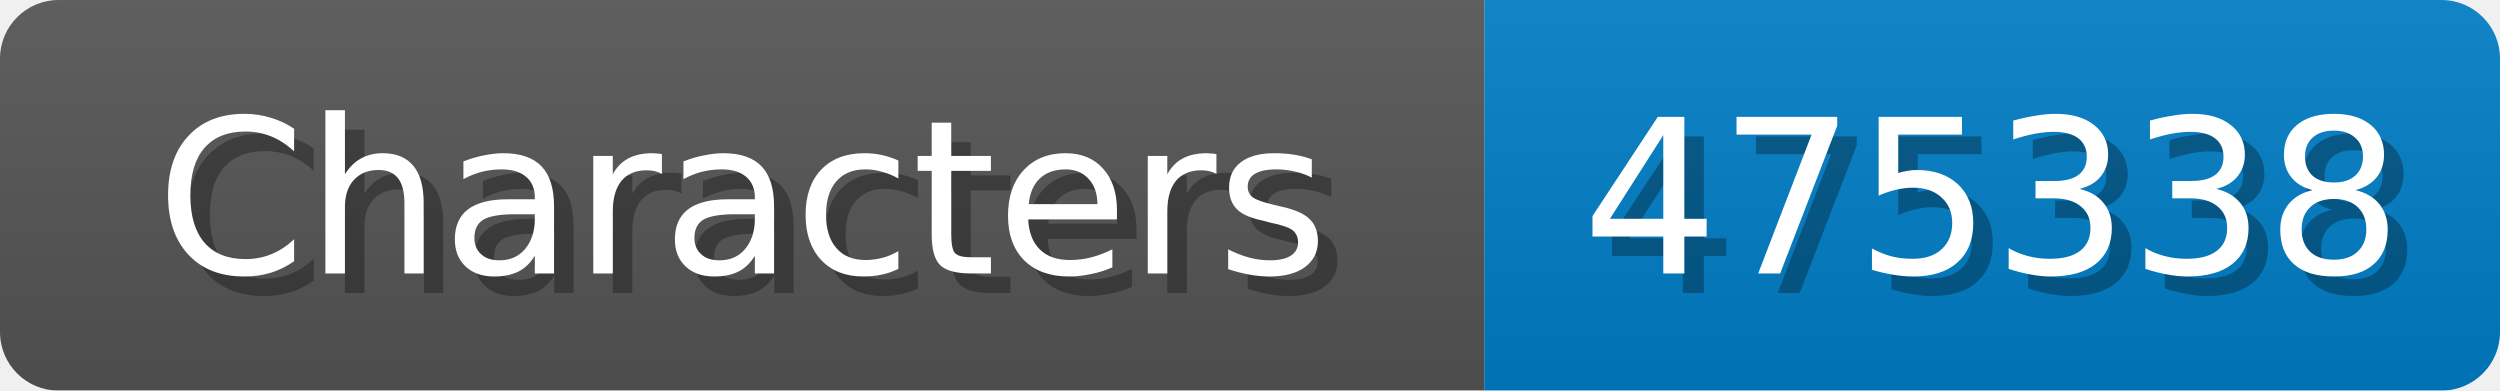
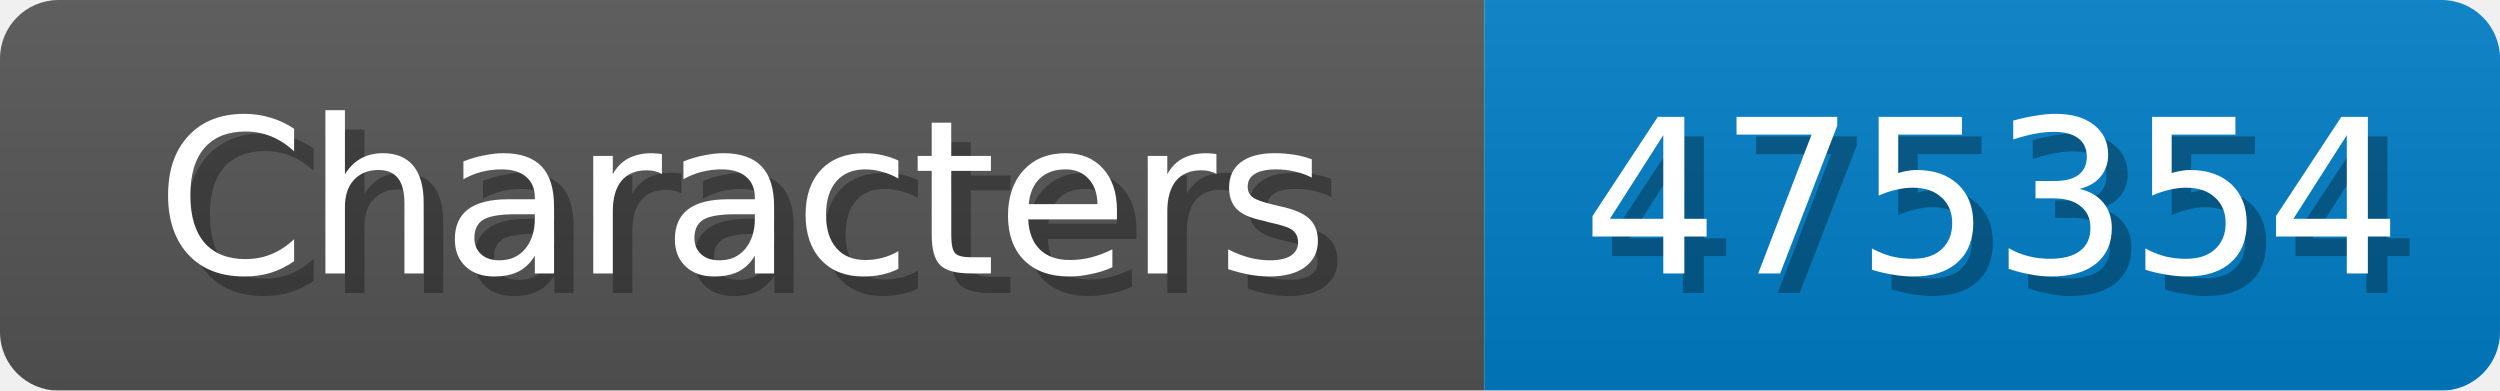
<svg xmlns="http://www.w3.org/2000/svg" width="128" height="20">
  <linearGradient id="b" x2="0" y2="100%">
    <stop offset="0" stop-color="#bbb" stop-opacity=".1" />
    <stop offset="1" stop-opacity=".1" />
  </linearGradient>
  <mask id="anybadge_1">
    <rect width="128" height="20" rx="3" fill="#fff" />
  </mask>
  <g mask="url(#anybadge_1)">
    <path fill="#555" d="M0 0h76v20H0z" />
    <path fill="#007ec6" d="M76 0h52v20H76z" />
    <path fill="url(#b)" d="M0 0h128v20H0z" />
  </g>
  <g fill="#fff" text-anchor="middle" font-family="DejaVu Sans,Verdana,Geneva,sans-serif" font-size="11">
    <text x="39.0" y="15" fill="#010101" fill-opacity=".3">Characters</text>
    <text x="38.0" y="14">Characters</text>
  </g>
  <g fill="#fff" text-anchor="middle" font-family="DejaVu Sans,Verdana,Geneva,sans-serif" font-size="11">
-     <text x="103.0" y="15" fill="#010101" fill-opacity=".3">475338</text>
-     <text x="102.0" y="14">475338</text>
+     <text x="103.0" y="15" fill="#010101" fill-opacity=".3">475354</text>
+     <text x="102.0" y="14">475354</text>
  </g>
</svg>
